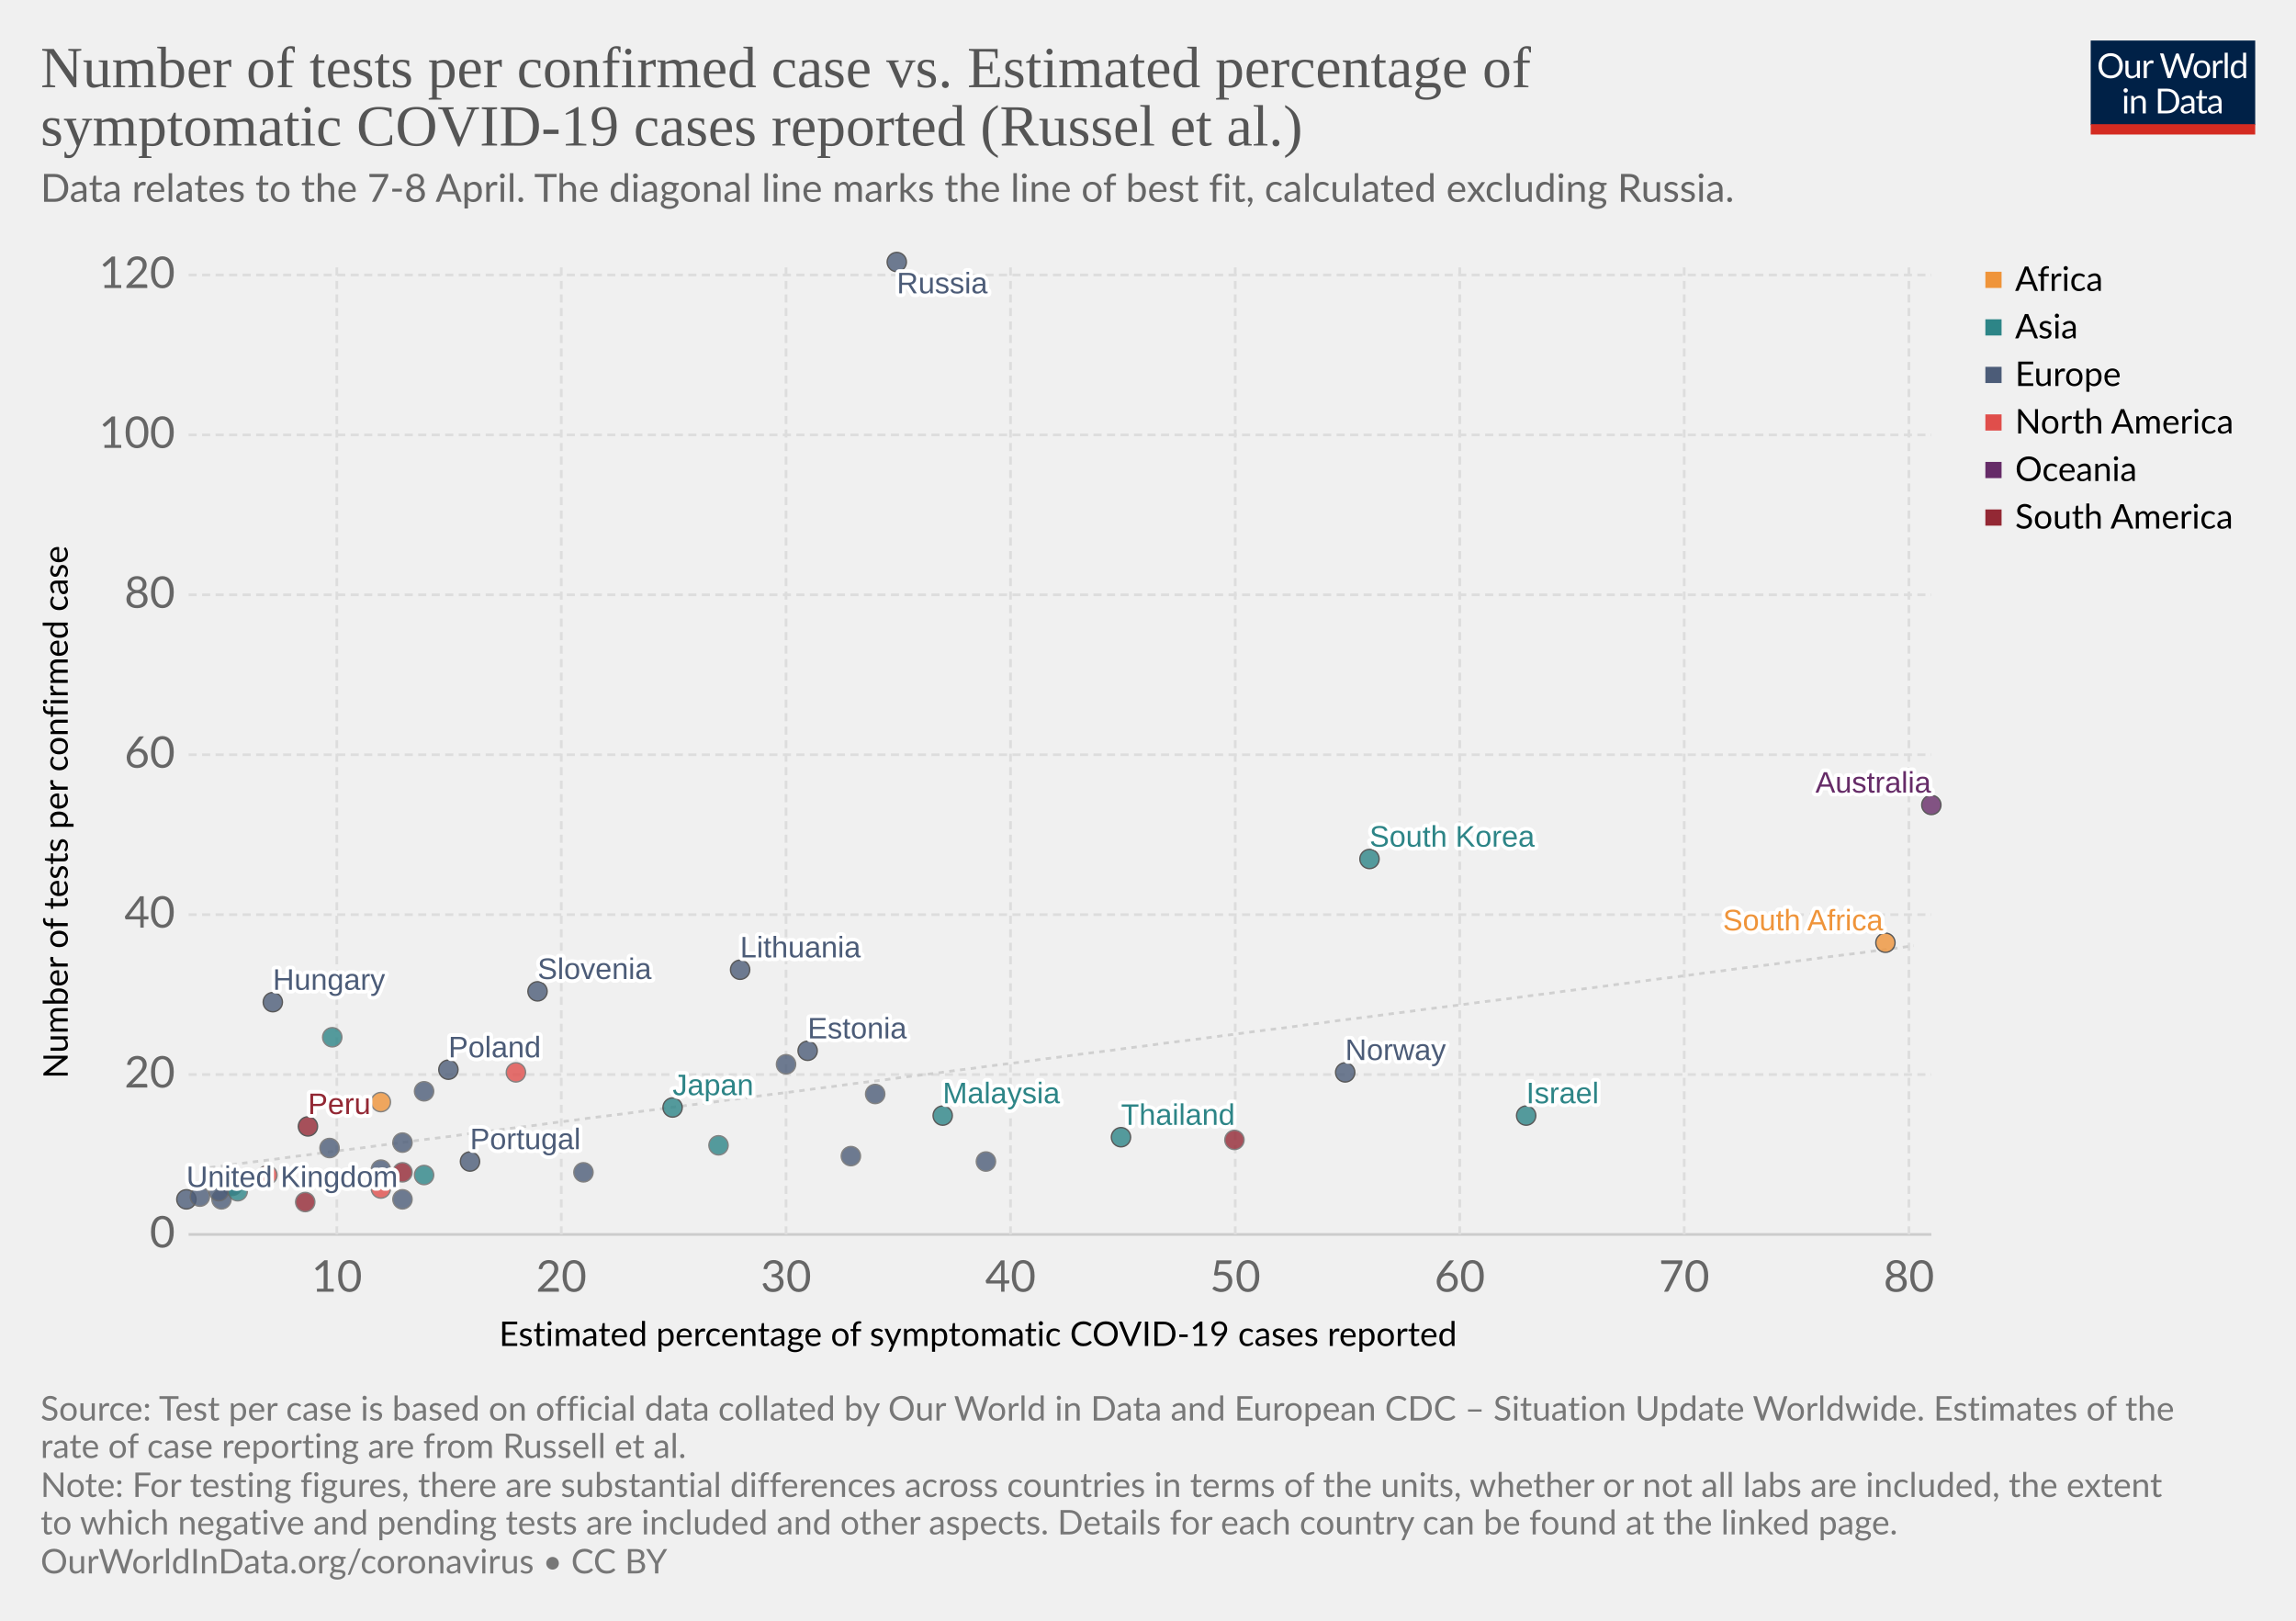
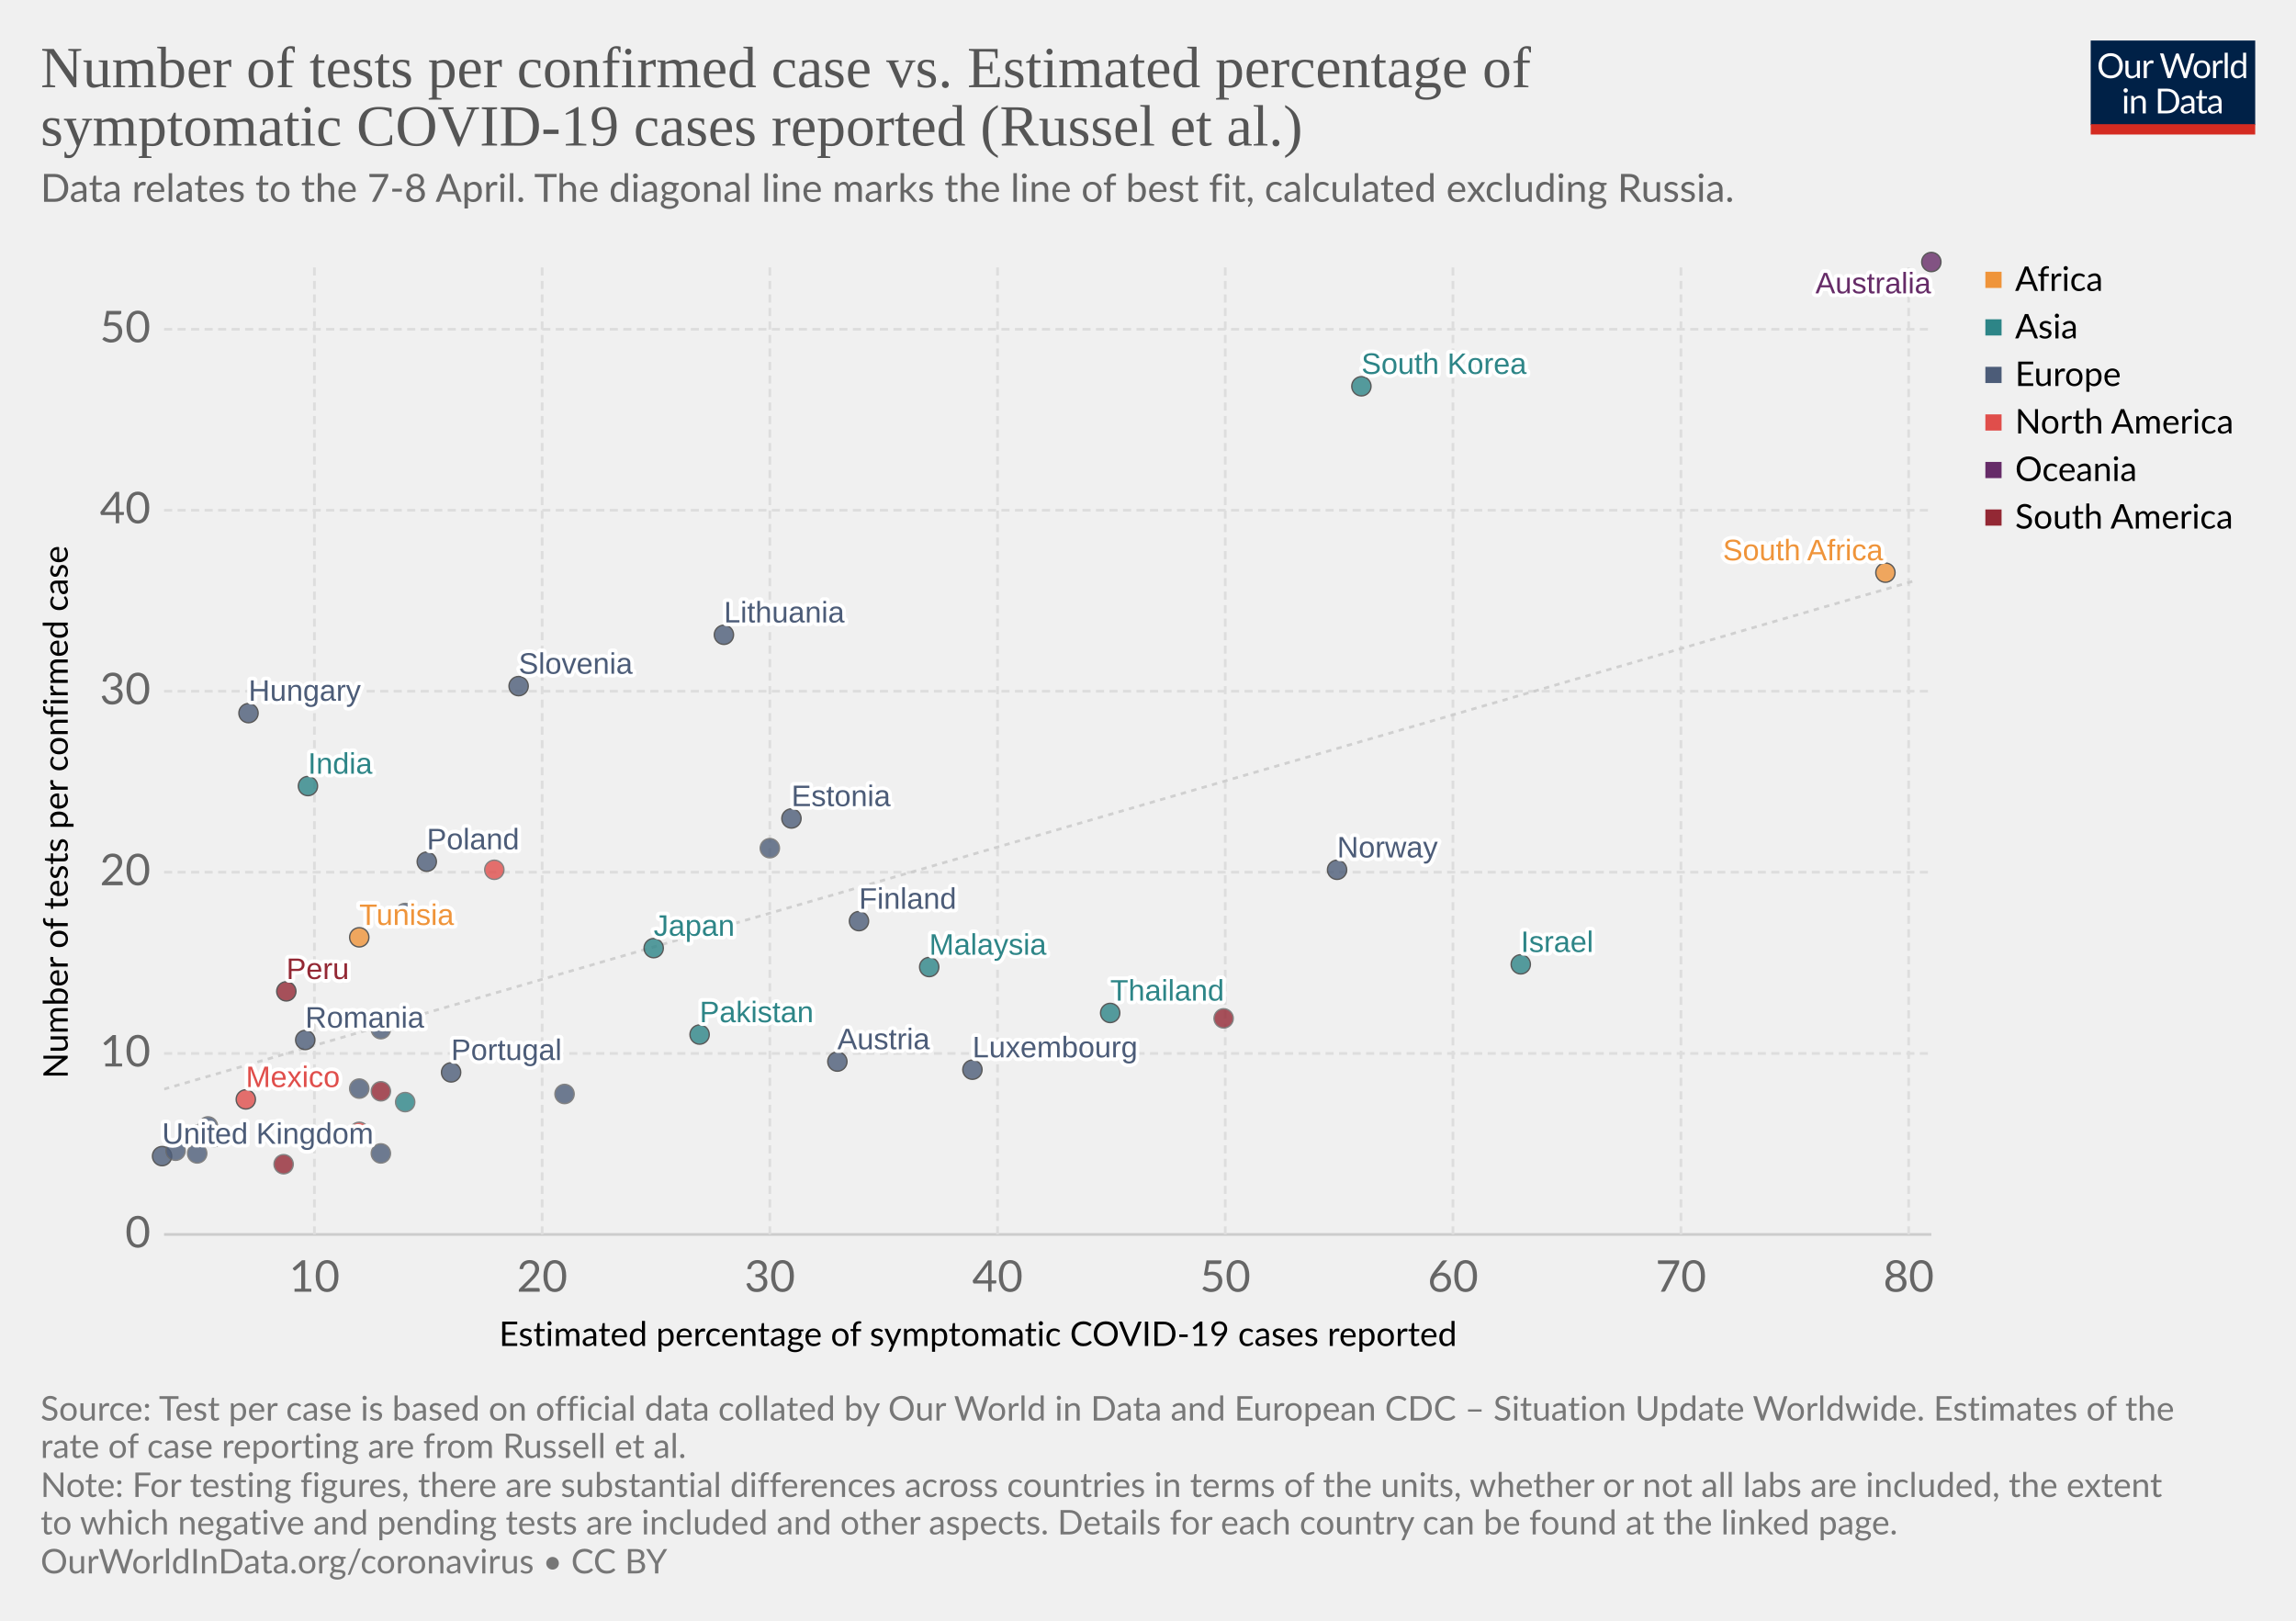
<svg xmlns="http://www.w3.org/2000/svg" version="1.1" style="background-color:#fff;-webkit-font-smoothing:antialiased" width="850" height="600" font-family="Lato,'Helvetica Neue',Helvetica,Arial,sans-serif" font-size="18" text-rendering="optimizeLegibility">
  <g class="HeaderView">
    <g transform="matrix(.29 0 0 .29 774 15)">
      <svg width="210" height="120" viewBox="0 0 210 120" fill="none">
        <g clip-path="url(#clip0)">
          <path d="M0 0h210v107.89H0V0z" fill="#002147" />
          <path d="M40.98 32.25c0 2.36-.38 4.53-1.12 6.51a14.26 14.26 0 01-8.1 8.4c-1.9.78-4.02 1.17-6.34 1.17-2.31 0-4.42-.39-6.33-1.17a14.31 14.31 0 01-8.08-8.4 18.29 18.29 0 01-1.12-6.51c0-2.36.38-4.53 1.12-6.5.75-1.97 1.8-3.67 3.17-5.1 1.37-1.43 3-2.55 4.9-3.34 1.92-.8 4.03-1.19 6.34-1.19 2.32 0 4.43.4 6.34 1.19 1.92.8 3.56 1.9 4.93 3.34a14.87 14.87 0 013.17 5.1 18.1 18.1 0 011.12 6.5zm-4.38 0c0-1.94-.26-3.68-.8-5.22a10.91 10.91 0 00-2.24-3.89 9.68 9.68 0 00-3.52-2.46 11.95 11.95 0 00-4.62-.86c-1.68 0-3.21.28-4.6.86a9.88 9.88 0 00-3.54 2.46 10.91 10.91 0 00-2.24 3.9c-.53 1.53-.8 3.27-.8 5.2 0 1.94.27 3.68.8 5.22a11.17 11.17 0 002.24 3.9 10.01 10.01 0 003.55 2.44c1.38.56 2.9.83 4.6.83 1.7 0 3.24-.27 4.61-.83a9.8 9.8 0 003.52-2.44 11.17 11.17 0 002.25-3.9c.53-1.54.8-3.28.8-5.21zm26.22-6.54V48H60.5c-.56 0-.9-.27-1.05-.81l-.31-2.4a12.45 12.45 0 01-3.26 2.6c-1.2.64-2.58.96-4.13.96-1.22 0-2.3-.2-3.24-.6a6.52 6.52 0 01-2.33-1.7 7.37 7.37 0 01-1.43-2.67c-.3-1.04-.46-2.2-.46-3.45V25.7h3.91v14.22c0 1.68.38 2.99 1.15 3.91.77.93 1.96 1.39 3.54 1.39 1.16 0 2.24-.27 3.23-.82a10.42 10.42 0 002.8-2.28V25.7h3.91zm8.61 4.47a9.94 9.94 0 012.6-3.56 5.64 5.64 0 013.76-1.3c.47 0 .92.05 1.34.15.44.1.83.27 1.17.49L80 28.88c-.09.37-.3.55-.66.55-.2 0-.5-.04-.9-.13a6.21 6.21 0 00-3.24.18c-.54.2-1.03.5-1.47.92-.42.4-.81.9-1.17 1.5-.33.58-.64 1.26-.92 2.02V48h-3.94V25.71h2.25c.42 0 .72.08.88.25.16.16.27.44.33.83l.26 3.39zm61.16-13.7L122.75 48h-3.82l-7.99-24.05a21.95 21.95 0 01-.42-1.58 38.36 38.36 0 01-.44 1.58L102.05 48h-3.83L88.4 16.47h3.54c.38 0 .7.1.95.29.26.2.43.43.5.73l6.52 21.9c.1.4.2.83.28 1.28.1.46.2.94.29 1.46l.3-1.46c.12-.47.25-.9.38-1.27l7.41-21.91c.1-.25.26-.48.51-.69.27-.22.58-.33.95-.33h1.23c.38 0 .69.1.92.29.24.2.41.43.53.73l7.4 21.9a28.4 28.4 0 01.68 2.62 29.52 29.52 0 01.52-2.61l6.54-21.91c.07-.27.23-.5.48-.7.27-.21.58-.32.95-.32h3.32zm9.35 8.88c1.63 0 3.1.27 4.4.82a9.43 9.43 0 015.46 5.94c.5 1.4.74 2.98.74 4.73 0 1.76-.25 3.34-.74 4.75a9.43 9.43 0 01-5.46 5.92c-1.3.52-2.77.79-4.4.79-1.64 0-3.12-.27-4.44-.8a9.42 9.42 0 01-3.35-2.3c-.92-1-1.63-2.2-2.13-3.61-.49-1.41-.73-3-.73-4.75s.24-3.33.73-4.73c.5-1.43 1.2-2.64 2.13-3.63.93-1 2.04-1.77 3.35-2.31 1.32-.55 2.8-.82 4.44-.82zm0 19.89c2.2 0 3.84-.73 4.93-2.2 1.08-1.48 1.63-3.54 1.63-6.18 0-2.66-.55-4.72-1.63-6.2-1.09-1.49-2.73-2.23-4.93-2.23-1.12 0-2.09.2-2.93.57-.82.39-1.5.94-2.06 1.65-.55.72-.96 1.61-1.24 2.67-.26 1.04-.4 2.22-.4 3.54 0 2.64.55 4.7 1.64 6.18 1.1 1.47 2.76 2.2 4.99 2.2zm17.97-15.07a9.94 9.94 0 012.6-3.56 5.64 5.64 0 013.76-1.3c.47 0 .91.05 1.34.15.44.1.83.27 1.16.49l-.28 2.92c-.09.37-.31.55-.66.55-.2 0-.5-.04-.9-.13a6.2 6.2 0 00-3.24.18c-.54.2-1.03.5-1.47.92-.43.4-.82.9-1.17 1.5a13.1 13.1 0 00-.92 2.02V48h-3.94V25.71h2.24c.43 0 .72.08.88.25.17.16.28.44.33.83l.27 3.39zm15.04-14.59V48h-3.92V15.6h3.92zm19.55 15.43a6.22 6.22 0 00-2.38-2.05 6.7 6.7 0 00-2.86-.6c-2.07 0-3.66.75-4.77 2.23-1.12 1.48-1.68 3.6-1.68 6.33 0 1.46.13 2.7.38 3.74a7.29 7.29 0 001.1 2.56 4.35 4.35 0 001.78 1.45c.7.3 1.5.46 2.4.46 1.29 0 2.41-.3 3.36-.88a9.6 9.6 0 002.67-2.49V31.02zm3.91-15.43V48h-2.33c-.56 0-.9-.27-1.06-.81l-.35-2.71a12.13 12.13 0 01-3.25 2.77 8.28 8.28 0 01-4.23 1.06 7.31 7.31 0 01-6.14-2.9c-.73-.96-1.3-2.15-1.69-3.57a18.35 18.35 0 01.07-9.48 11.29 11.29 0 011.89-3.7 8.7 8.7 0 017.06-3.34 7.96 7.96 0 016.12 2.62V15.59h3.91zM46.61 70.71V93H42.7V70.71h3.91zm.84-7c0 .39-.08.75-.24 1.09-.15.32-.35.61-.62.88-.25.25-.55.44-.9.59a2.67 2.67 0 01-2.16 0 2.9 2.9 0 01-1.45-1.47 2.67 2.67 0 010-2.16c.15-.35.35-.65.6-.9.25-.27.53-.47.85-.62a2.67 2.67 0 012.16 0c.35.15.65.35.9.62.27.25.47.55.62.9.16.34.24.7.24 1.08zm7.97 10.24c.49-.54 1-1.04 1.54-1.48a9.85 9.85 0 013.66-1.84 8.96 8.96 0 015.43.35c.94.4 1.72.97 2.33 1.71.63.74 1.11 1.62 1.43 2.67.32 1.04.49 2.19.49 3.45V93h-3.94V78.81c0-1.69-.4-3-1.17-3.92-.76-.93-1.93-1.4-3.5-1.4-1.15 0-2.24.27-3.25.83-1 .56-1.92 1.31-2.77 2.27V93h-3.94V70.71h2.35c.56 0 .9.28 1.04.82l.3 2.42zm57.7 3.3c0 2.36-.37 4.5-1.11 6.44a14.3 14.3 0 01-3.17 4.98c-1.37 1.37-3 2.45-4.93 3.2-1.9.76-4.02 1.13-6.33 1.13H85.8V61.47h11.77c2.31 0 4.42.39 6.33 1.15a13.8 13.8 0 018.1 8.18 17.75 17.75 0 011.12 6.45zm-4.37 0c0-1.94-.26-3.67-.8-5.2a10.94 10.94 0 00-2.23-3.87 9.57 9.57 0 00-3.53-2.42 12.23 12.23 0 00-4.61-.83h-7.5v24.62h7.5c1.7 0 3.24-.28 4.61-.84a9.7 9.7 0 003.53-2.4 10.94 10.94 0 002.24-3.87c.53-1.53.8-3.26.8-5.2zm19.8 5.72c-1.8.06-3.34.2-4.62.44-1.26.22-2.3.51-3.1.88-.8.36-1.37.8-1.74 1.3-.35.5-.53 1.05-.53 1.67 0 .58.1 1.1.3 1.52a3 3 0 00.76 1.05c.34.27.73.46 1.17.6.45.11.94.17 1.45.17a7.28 7.28 0 003.5-.81 11.95 11.95 0 002.82-2.2v-4.62zm-12.65-9.11a12.73 12.73 0 013.98-2.66c1.43-.59 3-.88 4.73-.88 1.25 0 2.36.2 3.33.61a6.81 6.81 0 013.94 4.38c.33 1.04.5 2.19.5 3.43V93h-1.74a1.8 1.8 0 01-.88-.18c-.2-.13-.36-.38-.48-.74l-.44-2.12c-.59.55-1.16 1.03-1.72 1.46a9.48 9.48 0 01-3.74 1.7c-.69.15-1.46.23-2.3.23-.87 0-1.69-.12-2.45-.35a5.34 5.34 0 01-3.34-2.93 6.64 6.64 0 01-.49-2.64c0-.88.25-1.72.73-2.53a6.33 6.33 0 012.35-2.17c1.09-.63 2.5-1.15 4.25-1.54 1.75-.41 3.89-.65 6.42-.7v-1.75c0-1.73-.37-3.03-1.12-3.91-.75-.9-1.84-1.34-3.28-1.34-.97 0-1.78.12-2.44.37-.64.23-1.2.5-1.7.81l-1.23.82c-.33.23-.67.35-1 .35-.27 0-.5-.07-.69-.2a2.1 2.1 0 01-.48-.53l-.7-1.25zm27.67 19.5c-1.76 0-3.12-.5-4.07-1.48-.94-.98-1.41-2.4-1.41-4.25V74h-2.68a.9.9 0 01-.6-.2c-.16-.14-.24-.36-.24-.66v-1.56l3.65-.46.9-6.89c.05-.22.14-.4.29-.52a.88.88 0 01.62-.22H142v7.67h6.44V74h-6.44v13.38c0 .94.22 1.63.68 2.09.45.45 1.04.68 1.76.68a3.21 3.21 0 001.85-.53l.55-.35c.16-.12.3-.18.41-.18.2 0 .4.13.55.38l1.15 1.87a7.45 7.45 0 01-2.44 1.5c-.96.35-1.94.52-2.95.52zm19.68-10.4c-1.8.07-3.34.21-4.62.45-1.26.22-2.3.51-3.1.88-.8.36-1.37.8-1.74 1.3-.35.5-.53 1.05-.53 1.67 0 .58.1 1.1.3 1.52.18.42.44.77.76 1.05.34.27.73.46 1.17.6.45.11.94.17 1.45.17a7.3 7.3 0 003.5-.81 12.04 12.04 0 002.82-2.2v-4.62zm-12.65-9.1a12.72 12.72 0 013.99-2.66c1.42-.59 3-.88 4.72-.88 1.25 0 2.36.2 3.33.61a6.81 6.81 0 013.94 4.38c.33 1.04.5 2.19.5 3.43V93h-1.74a1.8 1.8 0 01-.88-.18c-.2-.13-.36-.38-.48-.74l-.44-2.12c-.59.55-1.16 1.03-1.72 1.46a9.48 9.48 0 01-3.74 1.7c-.69.15-1.46.23-2.3.23-.87 0-1.69-.12-2.45-.35a5.33 5.33 0 01-3.34-2.93 6.62 6.62 0 01-.49-2.64c0-.88.25-1.72.73-2.53a6.33 6.33 0 012.35-2.17c1.09-.63 2.5-1.15 4.25-1.54 1.74-.41 3.89-.65 6.42-.7v-1.75c0-1.73-.37-3.03-1.12-3.91-.75-.9-1.84-1.34-3.28-1.34-.97 0-1.78.12-2.44.37-.64.23-1.2.5-1.7.81-.46.3-.87.57-1.22.82-.34.23-.68.35-1.02.35-.26 0-.49-.07-.68-.2-.19-.14-.35-.32-.48-.53l-.7-1.25z" fill="#fff" />
          <path fill="#D42B21" d="M0 106.79h210V120H0z" />
        </g>
        <defs>
          <clipPath id="clip0">
            <path fill="#fff" d="M0 0h210v120H0z" />
          </clipPath>
        </defs>
      </svg>
    </g>
    <a href="https://ourworldindata.org/grapher/number-of-tests-per-confirmed-case-vs-estimated-percentage-of-symptomatic-covid-19-cases-reported-russel-et-al" target="_blank" font-family="&quot;Playfair Display&quot;,Georgia,&quot;Times New Roman&quot;,serif">
      <text font-size="21.6" x="15" y="32.3" fill="#555">
        <tspan x="15" y="32.28">Number of tests per confirmed case vs. Estimated percentage of</tspan>
        <tspan x="15" y="53.88">symptomatic COVID-19 cases reported (Russel et al.)</tspan>
      </text>
    </a>
    <text font-size="14.4" x="15" y="74.7" fill="#666">
      <tspan x="15" y="74.72">Data relates to the 7-8 April. The diagonal line marks the line of best fit, calculated excluding Russia.</tspan>
    </text>
  </g>
  <g>
    <g class="AxisBoxView">
      <g class="HorizontalAxis">
        <text font-size="12.6" x="184.8" y="498.3">
          <tspan x="184.76" y="498.28">Estimated percentage of symptomatic COVID-19 cases reported</tspan>
        </text>
-         <text x="124.7" y="478.2" fill="#666" text-anchor="middle" font-size="16.2">10</text>
-         <text x="207.8" y="478.2" fill="#666" text-anchor="middle" font-size="16.2">20</text>
-         <text x="291" y="478.2" fill="#666" text-anchor="middle" font-size="16.2">30</text>
-         <text x="374.1" y="478.2" fill="#666" text-anchor="middle" font-size="16.2">40</text>
-         <text x="457.3" y="478.2" fill="#666" text-anchor="middle" font-size="16.2">50</text>
-         <text x="540.4" y="478.2" fill="#666" text-anchor="middle" font-size="16.2">60</text>
-         <text x="623.5" y="478.2" fill="#666" text-anchor="middle" font-size="16.2">70</text>
-         <text x="706.7" y="478.2" fill="#666" text-anchor="middle" font-size="16.2">80</text>
+         <text x="116.4" y="478.2" fill="#666" text-anchor="middle" font-size="16.2">10</text>
+         <text x="200.7" y="478.2" fill="#666" text-anchor="middle" font-size="16.2">20</text>
+         <text x="285" y="478.2" fill="#666" text-anchor="middle" font-size="16.2">30</text>
+         <text x="369.3" y="478.2" fill="#666" text-anchor="middle" font-size="16.2">40</text>
+         <text x="453.6" y="478.2" fill="#666" text-anchor="middle" font-size="16.2">50</text>
+         <text x="537.9" y="478.2" fill="#666" text-anchor="middle" font-size="16.2">60</text>
+         <text x="622.3" y="478.2" fill="#666" text-anchor="middle" font-size="16.2">70</text>
+         <text x="706.6" y="478.2" fill="#666" text-anchor="middle" font-size="16.2">80</text>
      </g>
      <g class="VerticalAxis">
        <text font-size="12.6" x="-399.3" y="25.1" transform="rotate(-90)">
          <tspan x="-399.31" y="25.08">Number of tests per confirmed case</tspan>
        </text>
-         <text x="64.82" y="457" fill="#666" dominant-baseline="middle" text-anchor="end" font-size="16.2">0</text>
-         <text x="64.82" y="397.8" fill="#666" dominant-baseline="middle" text-anchor="end" font-size="16.2">20</text>
-         <text x="64.82" y="338.6" fill="#666" dominant-baseline="middle" text-anchor="end" font-size="16.2">40</text>
-         <text x="64.82" y="279.4" fill="#666" dominant-baseline="middle" text-anchor="end" font-size="16.2">60</text>
-         <text x="64.82" y="220.2" fill="#666" dominant-baseline="middle" text-anchor="end" font-size="16.2">80</text>
-         <text x="64.82" y="161" fill="#666" dominant-baseline="middle" text-anchor="end" font-size="16.2">100</text>
-         <text x="64.82" y="101.8" fill="#666" dominant-baseline="middle" text-anchor="end" font-size="16.2">120</text>
+         <text x="55.74" y="457" fill="#666" dominant-baseline="middle" text-anchor="end" font-size="16.2">0</text>
+         <text x="55.74" y="390" fill="#666" dominant-baseline="middle" text-anchor="end" font-size="16.2">10</text>
+         <text x="55.74" y="322.9" fill="#666" dominant-baseline="middle" text-anchor="end" font-size="16.2">20</text>
+         <text x="55.74" y="255.9" fill="#666" dominant-baseline="middle" text-anchor="end" font-size="16.2">30</text>
+         <text x="55.74" y="188.9" fill="#666" dominant-baseline="middle" text-anchor="end" font-size="16.2">40</text>
+         <text x="55.74" y="121.9" fill="#666" dominant-baseline="middle" text-anchor="end" font-size="16.2">50</text>
      </g>
      <g class="AxisGridLines">
-         <path stroke="#ccc" d="M69.82 457H715" />
-         <path stroke="#ddd" stroke-dasharray="3,2" d="M69.82 397.8H715M69.82 338.6H715M69.82 279.4H715M69.82 220.2H715M69.82 161H715M69.82 101.8H715" />
+         <path stroke="#ccc" d="M60.74 457H715" />
+         <path stroke="#ddd" stroke-dasharray="3,2" d="M60.74 390H715M60.74 322.9H715M60.74 255.9H715M60.74 188.9H715M60.74 121.9H715" />
      </g>
      <g class="AxisGridLines" stroke="#ddd" stroke-dasharray="3,2">
-         <path d="M124.7 457V97.6M207.8 457V97.6M291 457V97.6M374.1 457V97.6M457.3 457V97.6M540.4 457V97.6M623.5 457V97.6M706.7 457V97.6" />
+         <path d="M116.4 457V97.6M200.7 457V97.6M285 457V97.6M369.3 457V97.6M453.6 457V97.6M537.9 457V97.6M622.3 457V97.6M706.6 457V97.6" />
      </g>
    </g>
    <g>
      <defs>
        <clipPath id="a">
-           <path d="M69.82 97.6H715V457H69.82z" />
+           <path d="M60.74 97.6H715V457H60.74z" />
        </clipPath>
      </defs>
-       <path d="M69.8 433.2l6.5-.8 6.4-.8 6.5-.9 6.4-.8 6.5-.8 6.4-.9 6.5-.8 6.4-.9 6.5-.8 6.4-.8 6.5-.9 6.4-.8 6.5-.9 6.4-.8 6.5-.8 6.4-.9 6.5-.8 6.4-.9 6.5-.8 6.5-.8 6.4-.9 6.5-.8 6.4-.9 6.5-.8 6.4-.8 6.5-.9 6.4-.8 6.5-.9 6.4-.8 6.5-.8 6.4-.9 6.5-.8 6.4-.9 6.5-.8 6.4-.8 6.5-.9 6.4-.8 6.5-.9 6.4-.8 6.5-.8 6.4-.9 6.5-.8 6.4-.8 6.5-.9 6.4-.8 6.5-.9 6.5-.8 6.4-.8 6.5-.9 6.4-.8 6.5-.9 6.4-.8 6.5-.8 6.4-.9 6.5-.8 6.4-.9 6.5-.8 6.4-.8 6.5-.9 6.4-.8 6.5-.9 6.4-.8 6.5-.8 6.4-.9 6.5-.8 6.4-.9 6.5-.8 6.4-.8 6.5-.9 6.4-.8 6.5-.9 6.4-.8 6.5-.8 6.5-.9 6.4-.8 6.5-.8 6.4-.9 6.5-.8 6.4-.9 6.5-.8 6.4-.8 6.5-.9 6.4-.8 6.5-.9 6.4-.8 6.5-.8 6.4-.9 6.5-.8 6.4-.9 6.5-.8 6.4-.8 6.5-.9 6.4-.8 6.5-.9 6.4-.8 6.5-.8 6.4-.9 6.5-.8 6.4-.9" clip-path="url(#a)" opacity=".9" fill="none" stroke="#ccc" stroke-dasharray="2 2" />
+       <path d="M60.7 403.2l6.6-1.9 6.5-1.9 6.6-1.9 6.5-1.9 6.6-1.9 6.5-1.9 6.5-1.9 6.6-1.9 6.5-1.9 6.6-1.9 6.5-1.9 6.6-1.9 6.5-1.9 6.5-1.9 6.6-1.9 6.5-1.9 6.6-1.9 6.5-1.9 6.6-1.9 6.5-1.9 6.5-1.9 6.6-1.9 6.5-1.9 6.6-1.9 6.5-1.9 6.6-1.9 6.5-1.9 6.5-1.9 6.6-1.9 6.5-1.9 6.6-1.9 6.5-1.9 6.5-1.9 6.6-1.9 6.5-1.9 6.6-1.9 6.5-1.9 6.6-1.9 6.5-1.9 6.5-1.9 6.6-1.9 6.5-1.9 6.6-1.9 6.5-1.9 6.6-1.9 6.5-1.9 6.5-1.9 6.6-1.9 6.5-1.9 6.6-1.9 6.5-1.9 6.6-1.9 6.5-1.9 6.5-1.9 6.6-1.9 6.5-1.9 6.6-1.9 6.5-1.9 6.6-1.9 6.5-1.9 6.5-1.9 6.6-1.9 6.5-1.9 6.6-1.9 6.5-1.9 6.6-1.9 6.5-1.9 6.5-1.9 6.6-1.9 6.5-1.9 6.6-1.9 6.5-1.9 6.6-1.9 6.5-1.9 6.5-1.9 6.6-1.9 6.5-1.9 6.6-1.9 6.5-1.9 6.5-1.9 6.6-1.9 6.5-1.9 6.6-1.9 6.5-1.9 6.6-1.9 6.5-1.9 6.5-1.9 6.6-1.9 6.5-1.9 6.6-1.9 6.5-1.9 6.6-1.9 6.5-1.9 6.5-1.9 6.6-1.9 6.5-1.9 6.6-1.9 6.5-1.9 6.6-1.9" clip-path="url(#a)" opacity=".9" fill="none" stroke="#ccc" stroke-dasharray="2 2" />
    </g>
    <g class="PointsWithLabels clickable" clip-path="url(#b)" font-family="Arial, sans-serif">
-       <path fill="rgba(255,255,255,0)" d="M69.82 97.6H715V457H69.82z" />
+       <path fill="rgba(255,255,255,0)" d="M60.74 97.6H715V457H60.74z" />
      <defs>
        <clipPath id="b">
-           <path d="M59.82 87.6H725V467H59.82z" />
+           <path d="M50.74 87.6H725V467H50.74z" />
        </clipPath>
      </defs>
      <g class="key-South-Korea_0">
-         <circle cx="507" cy="318" r="3.57" fill="#2D8587" opacity=".8" stroke="#333" stroke-width=".5" />
+         <circle cx="504" cy="143" r="3.57" fill="#2D8587" opacity=".8" stroke="#333" stroke-width=".5" />
      </g>
      <g class="key-United-Kingdom_0">
-         <circle cx="69" cy="444" r="3.57" fill="#4C5C78" opacity=".8" stroke="#333" stroke-width=".5" />
+         <circle cx="60" cy="428" r="3.57" fill="#4C5C78" opacity=".8" stroke="#333" stroke-width=".5" />
      </g>
      <g class="key-Malaysia_0">
-         <circle cx="349" cy="413" r="3.57" fill="#2D8587" opacity=".8" stroke="#333" stroke-width=".5" />
+         <circle cx="344" cy="358" r="3.57" fill="#2D8587" opacity=".8" stroke="#333" stroke-width=".5" />
      </g>
      <g class="key-Israel_0">
-         <circle cx="565" cy="413" r="3.57" fill="#2D8587" opacity=".8" stroke="#333" stroke-width=".5" />
+         <circle cx="563" cy="357" r="3.57" fill="#2D8587" opacity=".8" stroke="#333" stroke-width=".5" />
      </g>
      <g class="key-France_0">
-         <circle cx="74" cy="443" r="3.57" fill="#4C5C78" opacity=".8" stroke="#666" stroke-width=".5" />
+         <circle cx="65" cy="426" r="3.57" fill="#4C5C78" opacity=".8" stroke="#666" stroke-width=".5" />
      </g>
      <g class="key-Italy_0">
-         <circle cx="86" cy="439" r="3.57" fill="#4C5C78" opacity=".8" stroke="#666" stroke-width=".5" />
+         <circle cx="77" cy="417" r="3.57" fill="#4C5C78" opacity=".8" stroke="#666" stroke-width=".5" />
      </g>
      <g class="key-Austria_0">
-         <circle cx="315" cy="428" r="3.57" fill="#4C5C78" opacity=".8" stroke="#666" stroke-width=".5" />
+         <circle cx="310" cy="393" r="3.57" fill="#4C5C78" opacity=".8" stroke="#333" stroke-width=".5" />
      </g>
      <g class="key-Japan_0">
-         <circle cx="249" cy="410" r="3.57" fill="#2D8587" opacity=".8" stroke="#333" stroke-width=".5" />
+         <circle cx="242" cy="351" r="3.57" fill="#2D8587" opacity=".8" stroke="#333" stroke-width=".5" />
      </g>
      <g class="key-Estonia_0">
-         <circle cx="299" cy="389" r="3.57" fill="#4C5C78" opacity=".8" stroke="#333" stroke-width=".5" />
+         <circle cx="293" cy="303" r="3.57" fill="#4C5C78" opacity=".8" stroke="#333" stroke-width=".5" />
      </g>
      <g class="key-Lithuania_0">
-         <circle cx="274" cy="359" r="3.57" fill="#4C5C78" opacity=".8" stroke="#333" stroke-width=".5" />
+         <circle cx="268" cy="235" r="3.57" fill="#4C5C78" opacity=".8" stroke="#333" stroke-width=".5" />
      </g>
      <g class="key-United-States_0">
-         <circle cx="141" cy="440" r="3.57" fill="#E04E4B" opacity=".8" stroke="#666" stroke-width=".5" />
+         <circle cx="133" cy="419" r="3.57" fill="#E04E4B" opacity=".8" stroke="#666" stroke-width=".5" />
      </g>
      <g class="key-Belgium_0">
-         <circle cx="82" cy="444" r="3.57" fill="#4C5C78" opacity=".8" stroke="#666" stroke-width=".5" />
+         <circle cx="73" cy="427" r="3.57" fill="#4C5C78" opacity=".8" stroke="#666" stroke-width=".5" />
      </g>
      <g class="key-Mexico_0">
-         <circle cx="99" cy="435" r="3.57" fill="#E04E4B" opacity=".8" stroke="#666" stroke-width=".5" />
+         <circle cx="91" cy="407" r="3.57" fill="#E04E4B" opacity=".8" stroke="#333" stroke-width=".5" />
      </g>
      <g class="key-Czech-Republic_0">
-         <circle cx="291" cy="394" r="3.57" fill="#4C5C78" opacity=".8" stroke="#666" stroke-width=".5" />
+         <circle cx="285" cy="314" r="3.57" fill="#4C5C78" opacity=".8" stroke="#666" stroke-width=".5" />
      </g>
      <g class="key-Portugal_0">
-         <circle cx="174" cy="430" r="3.57" fill="#4C5C78" opacity=".8" stroke="#333" stroke-width=".5" />
+         <circle cx="167" cy="397" r="3.57" fill="#4C5C78" opacity=".8" stroke="#333" stroke-width=".5" />
      </g>
      <g class="key-Slovenia_0">
-         <circle cx="199" cy="367" r="3.57" fill="#4C5C78" opacity=".8" stroke="#333" stroke-width=".5" />
+         <circle cx="192" cy="254" r="3.57" fill="#4C5C78" opacity=".8" stroke="#333" stroke-width=".5" />
      </g>
      <g class="key-Thailand_0">
-         <circle cx="415" cy="421" r="3.57" fill="#2D8587" opacity=".8" stroke="#333" stroke-width=".5" />
+         <circle cx="411" cy="375" r="3.57" fill="#2D8587" opacity=".8" stroke="#333" stroke-width=".5" />
      </g>
      <g class="key-South-Africa_0">
-         <circle cx="698" cy="349" r="3.57" fill="#EF943A" opacity=".8" stroke="#333" stroke-width=".5" />
+         <circle cx="698" cy="212" r="3.57" fill="#EF943A" opacity=".8" stroke="#333" stroke-width=".5" />
      </g>
      <g class="key-Hungary_0">
-         <circle cx="101" cy="371" r="3.57" fill="#4C5C78" opacity=".8" stroke="#333" stroke-width=".5" />
+         <circle cx="92" cy="264" r="3.57" fill="#4C5C78" opacity=".8" stroke="#333" stroke-width=".5" />
      </g>
      <g class="key-Peru_0">
-         <circle cx="114" cy="417" r="3.57" fill="#932834" opacity=".8" stroke="#333" stroke-width=".5" />
+         <circle cx="106" cy="367" r="3.57" fill="#932834" opacity=".8" stroke="#333" stroke-width=".5" />
      </g>
      <g class="key-Serbia_0">
-         <circle cx="149" cy="444" r="3.57" fill="#4C5C78" opacity=".8" stroke="#666" stroke-width=".5" />
+         <circle cx="141" cy="427" r="3.57" fill="#4C5C78" opacity=".8" stroke="#666" stroke-width=".5" />
      </g>
      <g class="key-Poland_0">
-         <circle cx="166" cy="396" r="3.57" fill="#4C5C78" opacity=".8" stroke="#333" stroke-width=".5" />
+         <circle cx="158" cy="319" r="3.57" fill="#4C5C78" opacity=".8" stroke="#333" stroke-width=".5" />
      </g>
      <g class="key-Ireland_0">
-         <circle cx="141" cy="433" r="3.57" fill="#4C5C78" opacity=".8" stroke="#666" stroke-width=".5" />
+         <circle cx="133" cy="403" r="3.57" fill="#4C5C78" opacity=".8" stroke="#666" stroke-width=".5" />
      </g>
      <g class="key-Tunisia_0">
-         <circle cx="141" cy="408" r="3.57" fill="#EF943A" opacity=".8" stroke="#666" stroke-width=".5" />
+         <circle cx="133" cy="347" r="3.57" fill="#EF943A" opacity=".8" stroke="#333" stroke-width=".5" />
      </g>
      <g class="key-Pakistan_0">
-         <circle cx="266" cy="424" r="3.57" fill="#2D8587" opacity=".8" stroke="#666" stroke-width=".5" />
+         <circle cx="259" cy="383" r="3.57" fill="#2D8587" opacity=".8" stroke="#333" stroke-width=".5" />
      </g>
      <g class="key-Finland_0">
-         <circle cx="324" cy="405" r="3.57" fill="#4C5C78" opacity=".8" stroke="#666" stroke-width=".5" />
+         <circle cx="318" cy="341" r="3.57" fill="#4C5C78" opacity=".8" stroke="#333" stroke-width=".5" />
      </g>
      <g class="key-Romania_0">
-         <circle cx="122" cy="425" r="3.57" fill="#4C5C78" opacity=".8" stroke="#666" stroke-width=".5" />
+         <circle cx="113" cy="385" r="3.57" fill="#4C5C78" opacity=".8" stroke="#333" stroke-width=".5" />
      </g>
      <g class="key-India_0">
-         <circle cx="123" cy="384" r="3.57" fill="#2D8587" opacity=".8" stroke="#666" stroke-width=".5" />
+         <circle cx="114" cy="291" r="3.57" fill="#2D8587" opacity=".8" stroke="#333" stroke-width=".5" />
      </g>
      <g class="key-Netherlands_0">
-         <circle cx="81" cy="441" r="3.57" fill="#4C5C78" opacity=".8" stroke="#666" stroke-width=".5" />
+         <circle cx="72" cy="420" r="3.57" fill="#4C5C78" opacity=".8" stroke="#666" stroke-width=".5" />
      </g>
      <g class="key-Indonesia_0">
-         <circle cx="88" cy="441" r="3.57" fill="#2D8587" opacity=".8" stroke="#666" stroke-width=".5" />
+         <circle cx="79" cy="421" r="3.57" fill="#2D8587" opacity=".8" stroke="#666" stroke-width=".5" />
      </g>
      <g class="key-Norway_0">
-         <circle cx="498" cy="397" r="3.57" fill="#4C5C78" opacity=".8" stroke="#333" stroke-width=".5" />
+         <circle cx="495" cy="322" r="3.57" fill="#4C5C78" opacity=".8" stroke="#333" stroke-width=".5" />
      </g>
      <g class="key-Canada_0">
-         <circle cx="191" cy="397" r="3.57" fill="#E04E4B" opacity=".8" stroke="#666" stroke-width=".5" />
+         <circle cx="183" cy="322" r="3.57" fill="#E04E4B" opacity=".8" stroke="#666" stroke-width=".5" />
      </g>
      <g class="key-Ecuador_0">
-         <circle cx="113" cy="445" r="3.57" fill="#932834" opacity=".8" stroke="#666" stroke-width=".5" />
+         <circle cx="105" cy="431" r="3.57" fill="#932834" opacity=".8" stroke="#666" stroke-width=".5" />
      </g>
      <g class="key-Turkey_0">
-         <circle cx="157" cy="435" r="3.57" fill="#2D8587" opacity=".8" stroke="#666" stroke-width=".5" />
+         <circle cx="150" cy="408" r="3.57" fill="#2D8587" opacity=".8" stroke="#666" stroke-width=".5" />
      </g>
      <g class="key-Denmark_0">
-         <circle cx="149" cy="423" r="3.57" fill="#4C5C78" opacity=".8" stroke="#666" stroke-width=".5" />
+         <circle cx="141" cy="381" r="3.57" fill="#4C5C78" opacity=".8" stroke="#666" stroke-width=".5" />
      </g>
      <g class="key-Greece_0">
-         <circle cx="157" cy="404" r="3.57" fill="#4C5C78" opacity=".8" stroke="#666" stroke-width=".5" />
+         <circle cx="150" cy="338" r="3.57" fill="#4C5C78" opacity=".8" stroke="#666" stroke-width=".5" />
      </g>
      <g class="key-Australia_0">
-         <circle cx="715" cy="298" r="3.57" fill="#662C68" opacity=".8" stroke="#333" stroke-width=".5" />
-       </g>
-       <g class="key-Russia_0">
-         <circle cx="332" cy="97" r="3.57" fill="#4C5C78" opacity=".8" stroke="#333" stroke-width=".5" />
+         <circle cx="715" cy="97" r="3.57" fill="#662C68" opacity=".8" stroke="#333" stroke-width=".5" />
      </g>
      <g class="key-Switzerland_0">
-         <circle cx="216" cy="434" r="3.57" fill="#4C5C78" opacity=".8" stroke="#666" stroke-width=".5" />
+         <circle cx="209" cy="405" r="3.57" fill="#4C5C78" opacity=".8" stroke="#666" stroke-width=".5" />
      </g>
      <g class="key-Chile_0">
-         <circle cx="457" cy="422" r="3.57" fill="#932834" opacity=".8" stroke="#666" stroke-width=".5" />
+         <circle cx="453" cy="377" r="3.57" fill="#932834" opacity=".8" stroke="#666" stroke-width=".5" />
      </g>
      <g class="key-Luxembourg_0">
-         <circle cx="365" cy="430" r="3.57" fill="#4C5C78" opacity=".8" stroke="#666" stroke-width=".5" />
+         <circle cx="360" cy="396" r="3.57" fill="#4C5C78" opacity=".8" stroke="#333" stroke-width=".5" />
      </g>
      <g class="key-Argentina_0">
-         <circle cx="149" cy="434" r="3.57" fill="#932834" opacity=".8" stroke="#666" stroke-width=".5" />
+         <circle cx="141" cy="404" r="3.57" fill="#932834" opacity=".8" stroke="#666" stroke-width=".5" />
      </g>
      <g class="backgroundLabels" fill="#333" font-size="11" font-weight="400">
-         <text x="507" y="313.43" fill="#fff" stroke="#fff" stroke-linecap="round" stroke-linejoin="round" stroke-width=".25em">South Korea</text>
-         <text x="507" y="313.43" fill="#2D8587">South Korea</text>
-         <text x="69" y="439.43" fill="#fff" stroke="#fff" stroke-linecap="round" stroke-linejoin="round" stroke-width=".25em">United Kingdom</text>
-         <text x="69" y="439.43" fill="#4C5C78">United Kingdom</text>
-         <text x="349" y="408.43" fill="#fff" stroke="#fff" stroke-linecap="round" stroke-linejoin="round" stroke-width=".25em">Malaysia</text>
-         <text x="349" y="408.43" fill="#2D8587">Malaysia</text>
-         <text x="565" y="408.43" fill="#fff" stroke="#fff" stroke-linecap="round" stroke-linejoin="round" stroke-width=".25em">Israel</text>
-         <text x="565" y="408.43" fill="#2D8587">Israel</text>
-         <text x="249" y="405.43" fill="#fff" stroke="#fff" stroke-linecap="round" stroke-linejoin="round" stroke-width=".25em">Japan</text>
-         <text x="249" y="405.43" fill="#2D8587">Japan</text>
-         <text x="299" y="384.43" fill="#fff" stroke="#fff" stroke-linecap="round" stroke-linejoin="round" stroke-width=".25em">Estonia</text>
-         <text x="299" y="384.43" fill="#4C5C78">Estonia</text>
-         <text x="274" y="354.43" fill="#fff" stroke="#fff" stroke-linecap="round" stroke-linejoin="round" stroke-width=".25em">Lithuania</text>
-         <text x="274" y="354.43" fill="#4C5C78">Lithuania</text>
-         <text x="174" y="425.43" fill="#fff" stroke="#fff" stroke-linecap="round" stroke-linejoin="round" stroke-width=".25em">Portugal</text>
-         <text x="174" y="425.43" fill="#4C5C78">Portugal</text>
-         <text x="199" y="362.43" fill="#fff" stroke="#fff" stroke-linecap="round" stroke-linejoin="round" stroke-width=".25em">Slovenia</text>
-         <text x="199" y="362.43" fill="#4C5C78">Slovenia</text>
-         <text x="415" y="416.43" fill="#fff" stroke="#fff" stroke-linecap="round" stroke-linejoin="round" stroke-width=".25em">Thailand</text>
-         <text x="415" y="416.43" fill="#2D8587">Thailand</text>
-         <text x="637.83" y="344.43" fill="#fff" stroke="#fff" stroke-linecap="round" stroke-linejoin="round" stroke-width=".25em">South Africa</text>
-         <text x="637.83" y="344.43" fill="#EF943A">South Africa</text>
-         <text x="101" y="366.43" fill="#fff" stroke="#fff" stroke-linecap="round" stroke-linejoin="round" stroke-width=".25em">Hungary</text>
-         <text x="101" y="366.43" fill="#4C5C78">Hungary</text>
-         <text x="114" y="412.43" fill="#fff" stroke="#fff" stroke-linecap="round" stroke-linejoin="round" stroke-width=".25em">Peru</text>
-         <text x="114" y="412.43" fill="#932834">Peru</text>
-         <text x="166" y="391.43" fill="#fff" stroke="#fff" stroke-linecap="round" stroke-linejoin="round" stroke-width=".25em">Poland</text>
-         <text x="166" y="391.43" fill="#4C5C78">Poland</text>
-         <text x="498" y="392.43" fill="#fff" stroke="#fff" stroke-linecap="round" stroke-linejoin="round" stroke-width=".25em">Norway</text>
-         <text x="498" y="392.43" fill="#4C5C78">Norway</text>
-         <text x="672.1" y="293.43" fill="#fff" stroke="#fff" stroke-linecap="round" stroke-linejoin="round" stroke-width=".25em">Australia</text>
-         <text x="672.1" y="293.43" fill="#662C68">Australia</text>
-         <text x="332" y="108.6" fill="#fff" stroke="#fff" stroke-linecap="round" stroke-linejoin="round" stroke-width=".25em">Russia</text>
-         <text x="332" y="108.6" fill="#4C5C78">Russia</text>
+         <text x="504" y="138.43" fill="#fff" stroke="#fff" stroke-linecap="round" stroke-linejoin="round" stroke-width=".25em">South Korea</text>
+         <text x="504" y="138.43" fill="#2D8587">South Korea</text>
+         <text x="60" y="423.43" fill="#fff" stroke="#fff" stroke-linecap="round" stroke-linejoin="round" stroke-width=".25em">United Kingdom</text>
+         <text x="60" y="423.43" fill="#4C5C78">United Kingdom</text>
+         <text x="344" y="353.43" fill="#fff" stroke="#fff" stroke-linecap="round" stroke-linejoin="round" stroke-width=".25em">Malaysia</text>
+         <text x="344" y="353.43" fill="#2D8587">Malaysia</text>
+         <text x="563" y="352.43" fill="#fff" stroke="#fff" stroke-linecap="round" stroke-linejoin="round" stroke-width=".25em">Israel</text>
+         <text x="563" y="352.43" fill="#2D8587">Israel</text>
+         <text x="310" y="388.43" fill="#fff" stroke="#fff" stroke-linecap="round" stroke-linejoin="round" stroke-width=".25em">Austria</text>
+         <text x="310" y="388.43" fill="#4C5C78">Austria</text>
+         <text x="242" y="346.43" fill="#fff" stroke="#fff" stroke-linecap="round" stroke-linejoin="round" stroke-width=".25em">Japan</text>
+         <text x="242" y="346.43" fill="#2D8587">Japan</text>
+         <text x="293" y="298.43" fill="#fff" stroke="#fff" stroke-linecap="round" stroke-linejoin="round" stroke-width=".25em">Estonia</text>
+         <text x="293" y="298.43" fill="#4C5C78">Estonia</text>
+         <text x="268" y="230.43" fill="#fff" stroke="#fff" stroke-linecap="round" stroke-linejoin="round" stroke-width=".25em">Lithuania</text>
+         <text x="268" y="230.43" fill="#4C5C78">Lithuania</text>
+         <text x="91" y="402.43" fill="#fff" stroke="#fff" stroke-linecap="round" stroke-linejoin="round" stroke-width=".25em">Mexico</text>
+         <text x="91" y="402.43" fill="#E04E4B">Mexico</text>
+         <text x="167" y="392.43" fill="#fff" stroke="#fff" stroke-linecap="round" stroke-linejoin="round" stroke-width=".25em">Portugal</text>
+         <text x="167" y="392.43" fill="#4C5C78">Portugal</text>
+         <text x="192" y="249.43" fill="#fff" stroke="#fff" stroke-linecap="round" stroke-linejoin="round" stroke-width=".25em">Slovenia</text>
+         <text x="192" y="249.43" fill="#4C5C78">Slovenia</text>
+         <text x="411" y="370.43" fill="#fff" stroke="#fff" stroke-linecap="round" stroke-linejoin="round" stroke-width=".25em">Thailand</text>
+         <text x="411" y="370.43" fill="#2D8587">Thailand</text>
+         <text x="637.83" y="207.43" fill="#fff" stroke="#fff" stroke-linecap="round" stroke-linejoin="round" stroke-width=".25em">South Africa</text>
+         <text x="637.83" y="207.43" fill="#EF943A">South Africa</text>
+         <text x="92" y="259.43" fill="#fff" stroke="#fff" stroke-linecap="round" stroke-linejoin="round" stroke-width=".25em">Hungary</text>
+         <text x="92" y="259.43" fill="#4C5C78">Hungary</text>
+         <text x="106" y="362.43" fill="#fff" stroke="#fff" stroke-linecap="round" stroke-linejoin="round" stroke-width=".25em">Peru</text>
+         <text x="106" y="362.43" fill="#932834">Peru</text>
+         <text x="158" y="314.43" fill="#fff" stroke="#fff" stroke-linecap="round" stroke-linejoin="round" stroke-width=".25em">Poland</text>
+         <text x="158" y="314.43" fill="#4C5C78">Poland</text>
+         <text x="133" y="342.43" fill="#fff" stroke="#fff" stroke-linecap="round" stroke-linejoin="round" stroke-width=".25em">Tunisia</text>
+         <text x="133" y="342.43" fill="#EF943A">Tunisia</text>
+         <text x="259" y="378.43" fill="#fff" stroke="#fff" stroke-linecap="round" stroke-linejoin="round" stroke-width=".25em">Pakistan</text>
+         <text x="259" y="378.43" fill="#2D8587">Pakistan</text>
+         <text x="318" y="336.43" fill="#fff" stroke="#fff" stroke-linecap="round" stroke-linejoin="round" stroke-width=".25em">Finland</text>
+         <text x="318" y="336.43" fill="#4C5C78">Finland</text>
+         <text x="113" y="380.43" fill="#fff" stroke="#fff" stroke-linecap="round" stroke-linejoin="round" stroke-width=".25em">Romania</text>
+         <text x="113" y="380.43" fill="#4C5C78">Romania</text>
+         <text x="114" y="286.43" fill="#fff" stroke="#fff" stroke-linecap="round" stroke-linejoin="round" stroke-width=".25em">India</text>
+         <text x="114" y="286.43" fill="#2D8587">India</text>
+         <text x="495" y="317.43" fill="#fff" stroke="#fff" stroke-linecap="round" stroke-linejoin="round" stroke-width=".25em">Norway</text>
+         <text x="495" y="317.43" fill="#4C5C78">Norway</text>
+         <text x="672.1" y="108.6" fill="#fff" stroke="#fff" stroke-linecap="round" stroke-linejoin="round" stroke-width=".25em">Australia</text>
+         <text x="672.1" y="108.6" fill="#662C68">Australia</text>
+         <text x="360" y="391.43" fill="#fff" stroke="#fff" stroke-linecap="round" stroke-linejoin="round" stroke-width=".25em">Luxembourg</text>
+         <text x="360" y="391.43" fill="#4C5C78">Luxembourg</text>
      </g>
    </g>
    <g class="ScatterColorLegend clickable" cursor="pointer">
      <g class="legendMark">,<path fill="#EF943A" d="M735 100.6h6v6h-6z" />,<text font-size="12.6" x="746" y="107.7">
          <tspan x="746" y="107.68">Africa</tspan>
        </text>
      </g>
      <g class="legendMark">,<path fill="#2D8587" d="M735 118.2h6v6h-6z" />,<text font-size="12.6" x="746" y="125.3">
          <tspan x="746" y="125.28">Asia</tspan>
        </text>
      </g>
      <g class="legendMark">,<path fill="#4C5C78" d="M735 135.8h6v6h-6z" />,<text font-size="12.6" x="746" y="142.9">
          <tspan x="746" y="142.88">Europe</tspan>
        </text>
      </g>
      <g class="legendMark">,<path fill="#E04E4B" d="M735 153.4h6v6h-6z" />,<text font-size="12.6" x="746" y="160.5">
          <tspan x="746" y="160.48">North America</tspan>
        </text>
      </g>
      <g class="legendMark">,<path fill="#662C68" d="M735 171h6v6h-6z" />,<text font-size="12.6" x="746" y="178.1">
          <tspan x="746" y="178.08">Oceania</tspan>
        </text>
      </g>
      <g class="legendMark">,<path fill="#932834" d="M735 188.6h6v6h-6z" />,<text font-size="12.6" x="746" y="195.7">
          <tspan x="746" y="195.68">South America</tspan>
        </text>
      </g>
    </g>
  </g>
  <g class="SourcesFooter" fill="#777">
    <g class="clickable" fill="#777">
      <text font-size="12.6" x="15" y="525.9">
        <tspan x="15" y="525.88">Source: Test per case is based on official data collated by Our World in Data and European CDC – Situation Update Worldwide. Estimates of the</tspan>
        <tspan x="15" y="539.74">rate of case reporting are from Russell et al.</tspan>
      </text>
    </g>
    <text font-size="12.6" x="15" y="554.2">
      <tspan x="15" y="554.18">Note: For testing figures, there are substantial differences across countries in terms of the units, whether or not all labs are included, the extent</tspan>
      <tspan x="15" y="568.04">to which negative and pending tests are included and other aspects. Details for each country can be found at the linked page.</tspan>
    </text>
    <text font-size="12.6" x="15" y="582.5">
      <tspan x="15" y="582.48">
        <a target="_blank" href="https://ourworldindata.org/coronavirus" fill="#777">OurWorldInData.org/coronavirus</a> • <a class="cclogo" href="http://creativecommons.org/licenses/by/4.0/deed.en_US" target="_blank" fill="#777">CC BY</a>
      </tspan>
    </text>
  </g>
</svg>
